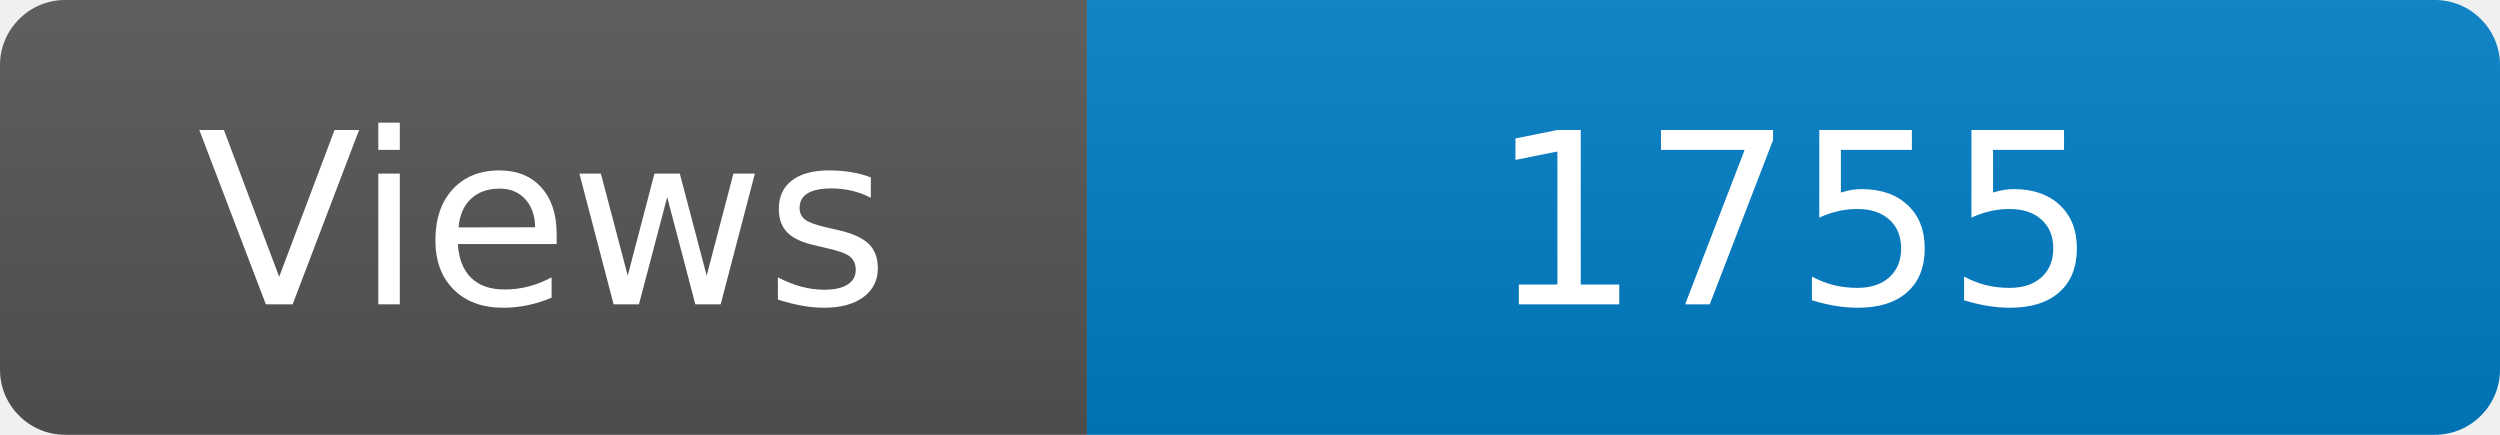
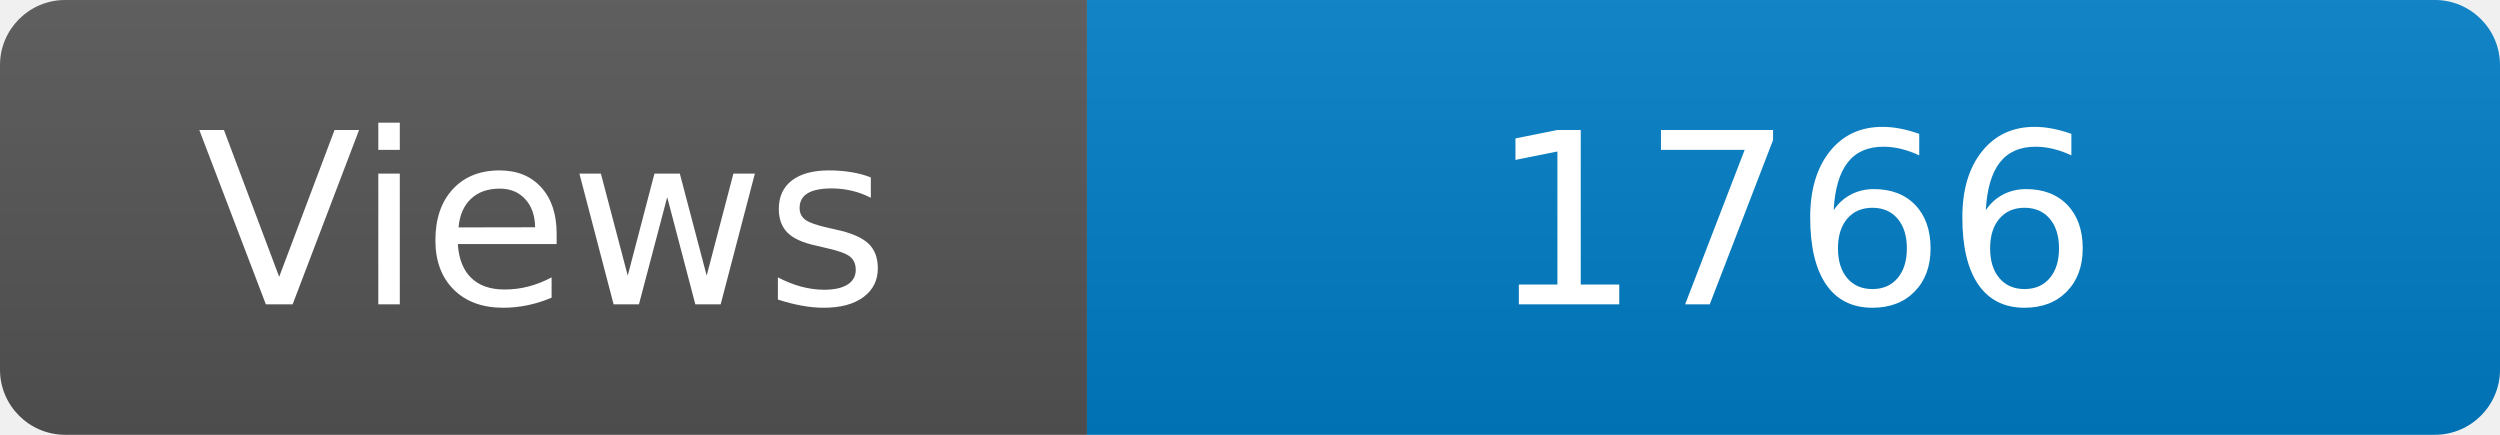
<svg xmlns="http://www.w3.org/2000/svg" width="115" height="20" role="img" aria-label="Maintained?: yes">
  <linearGradient id="s" x2="0" y2="100%">
    <stop offset="0" stop-color="#bbb" stop-opacity=".1" />
    <stop offset="1" stop-opacity=".1" />
  </linearGradient>
  <clipPath id="r">
    <rect width="115" height="20" rx="3" fill="#fff" />
  </clipPath>
  <g clip-path="url(#r)">
    <rect width="50" height="20" fill="#555" />
    <rect x="50" width="160" height="20" fill="#007ec6" />
    <rect width="115" height="20" fill="url(#s)" />
  </g>
  <g fill="#fff" text-anchor="middle" font-family="Verdana,Geneva,DejaVu Sans,sans-serif" font-size="110">
    <text x="250" y="140" transform="scale(.1)" fill="#fff">Views</text>
-     <text x="825" y="140" transform="scale(.1)" fill="#fff">1755</text>
+     <text x="825" y="140" transform="scale(.1)" fill="#fff">1766</text>
  </g>
</svg>
